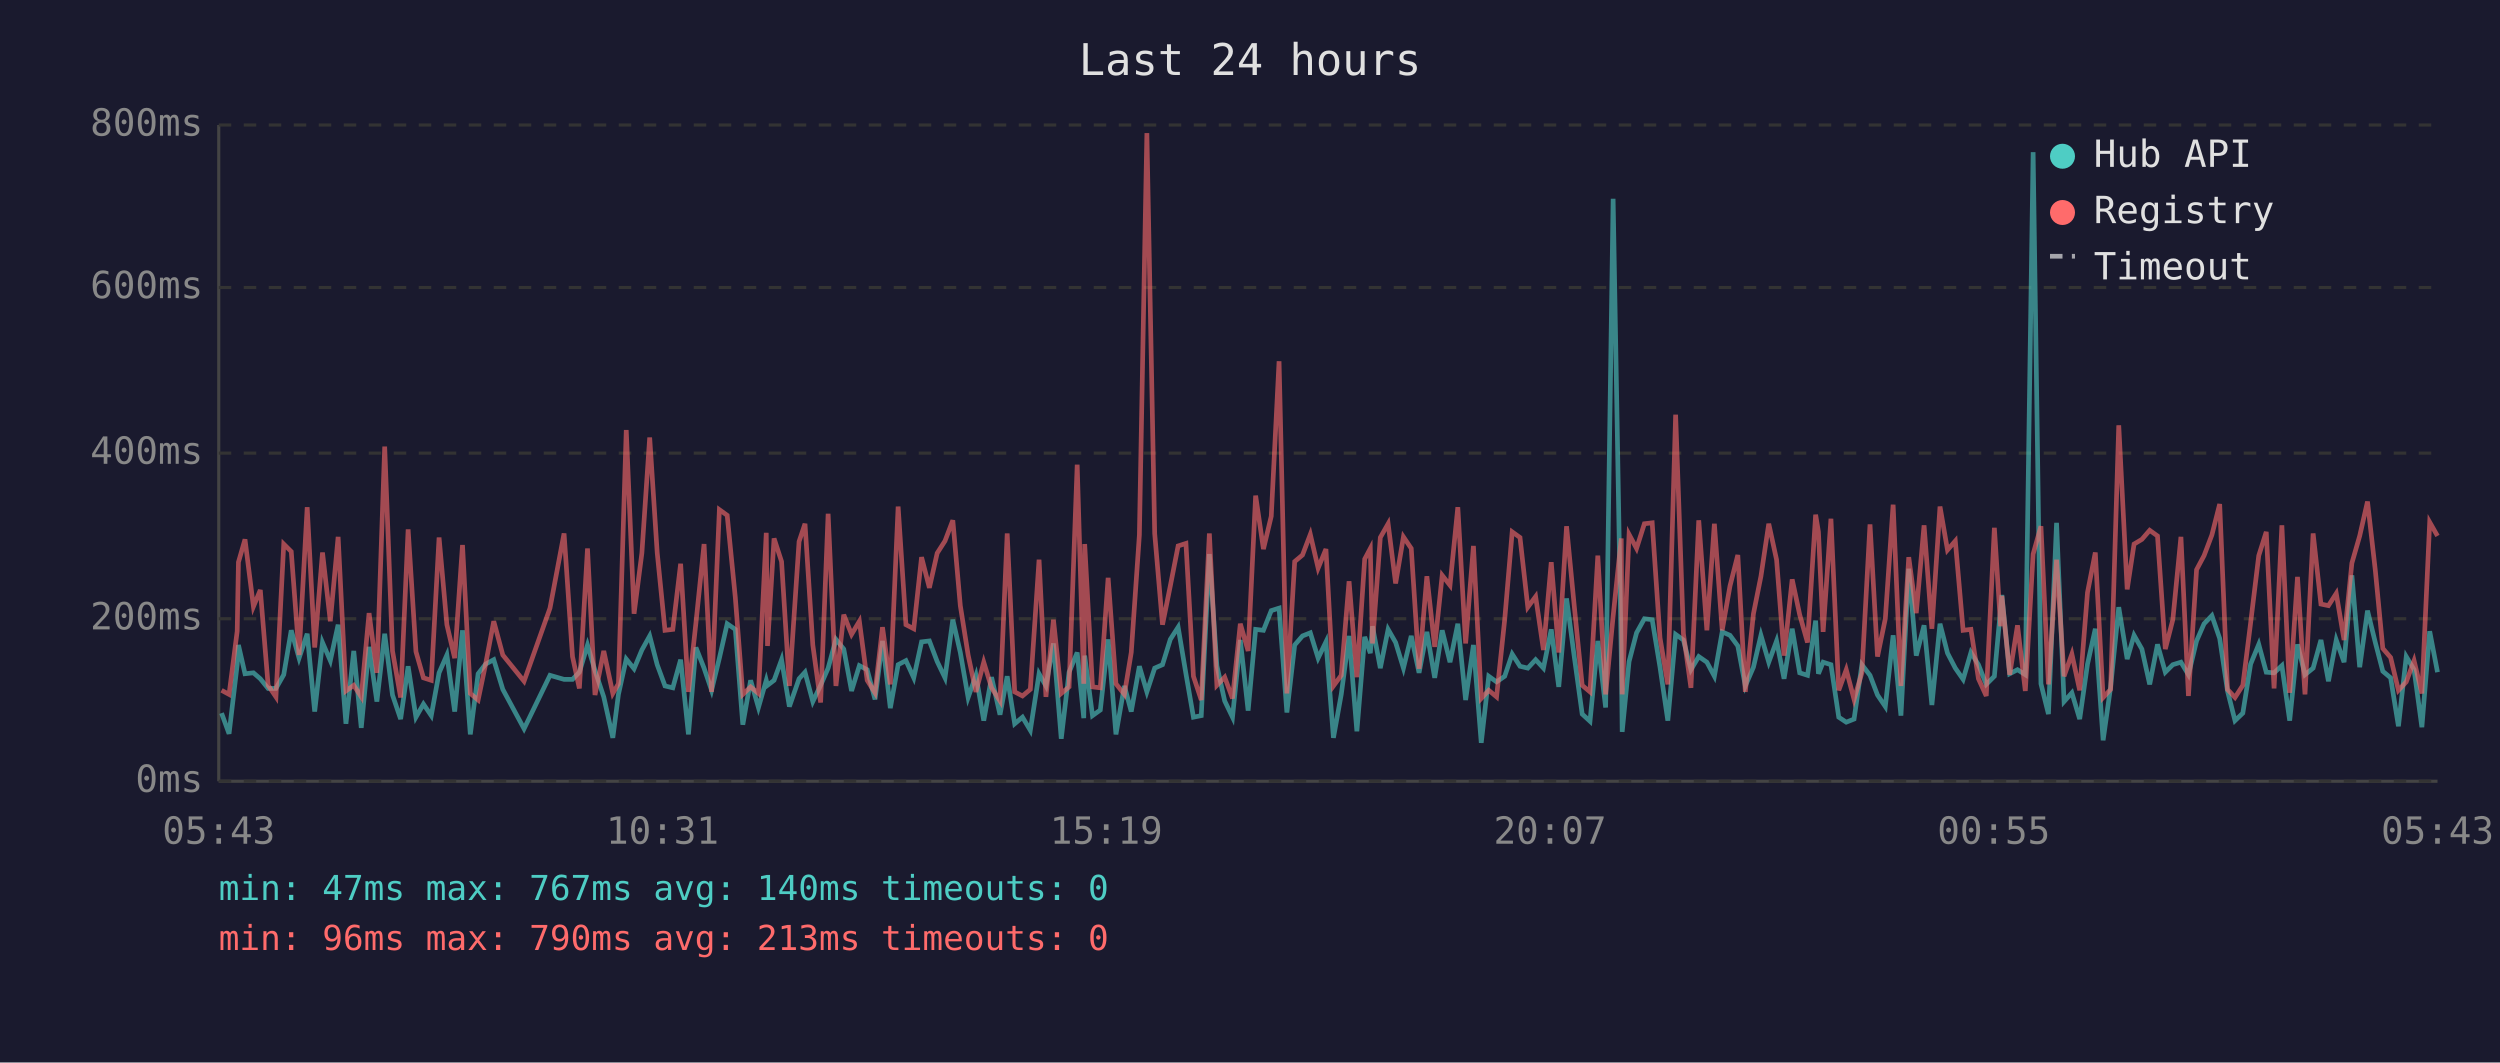
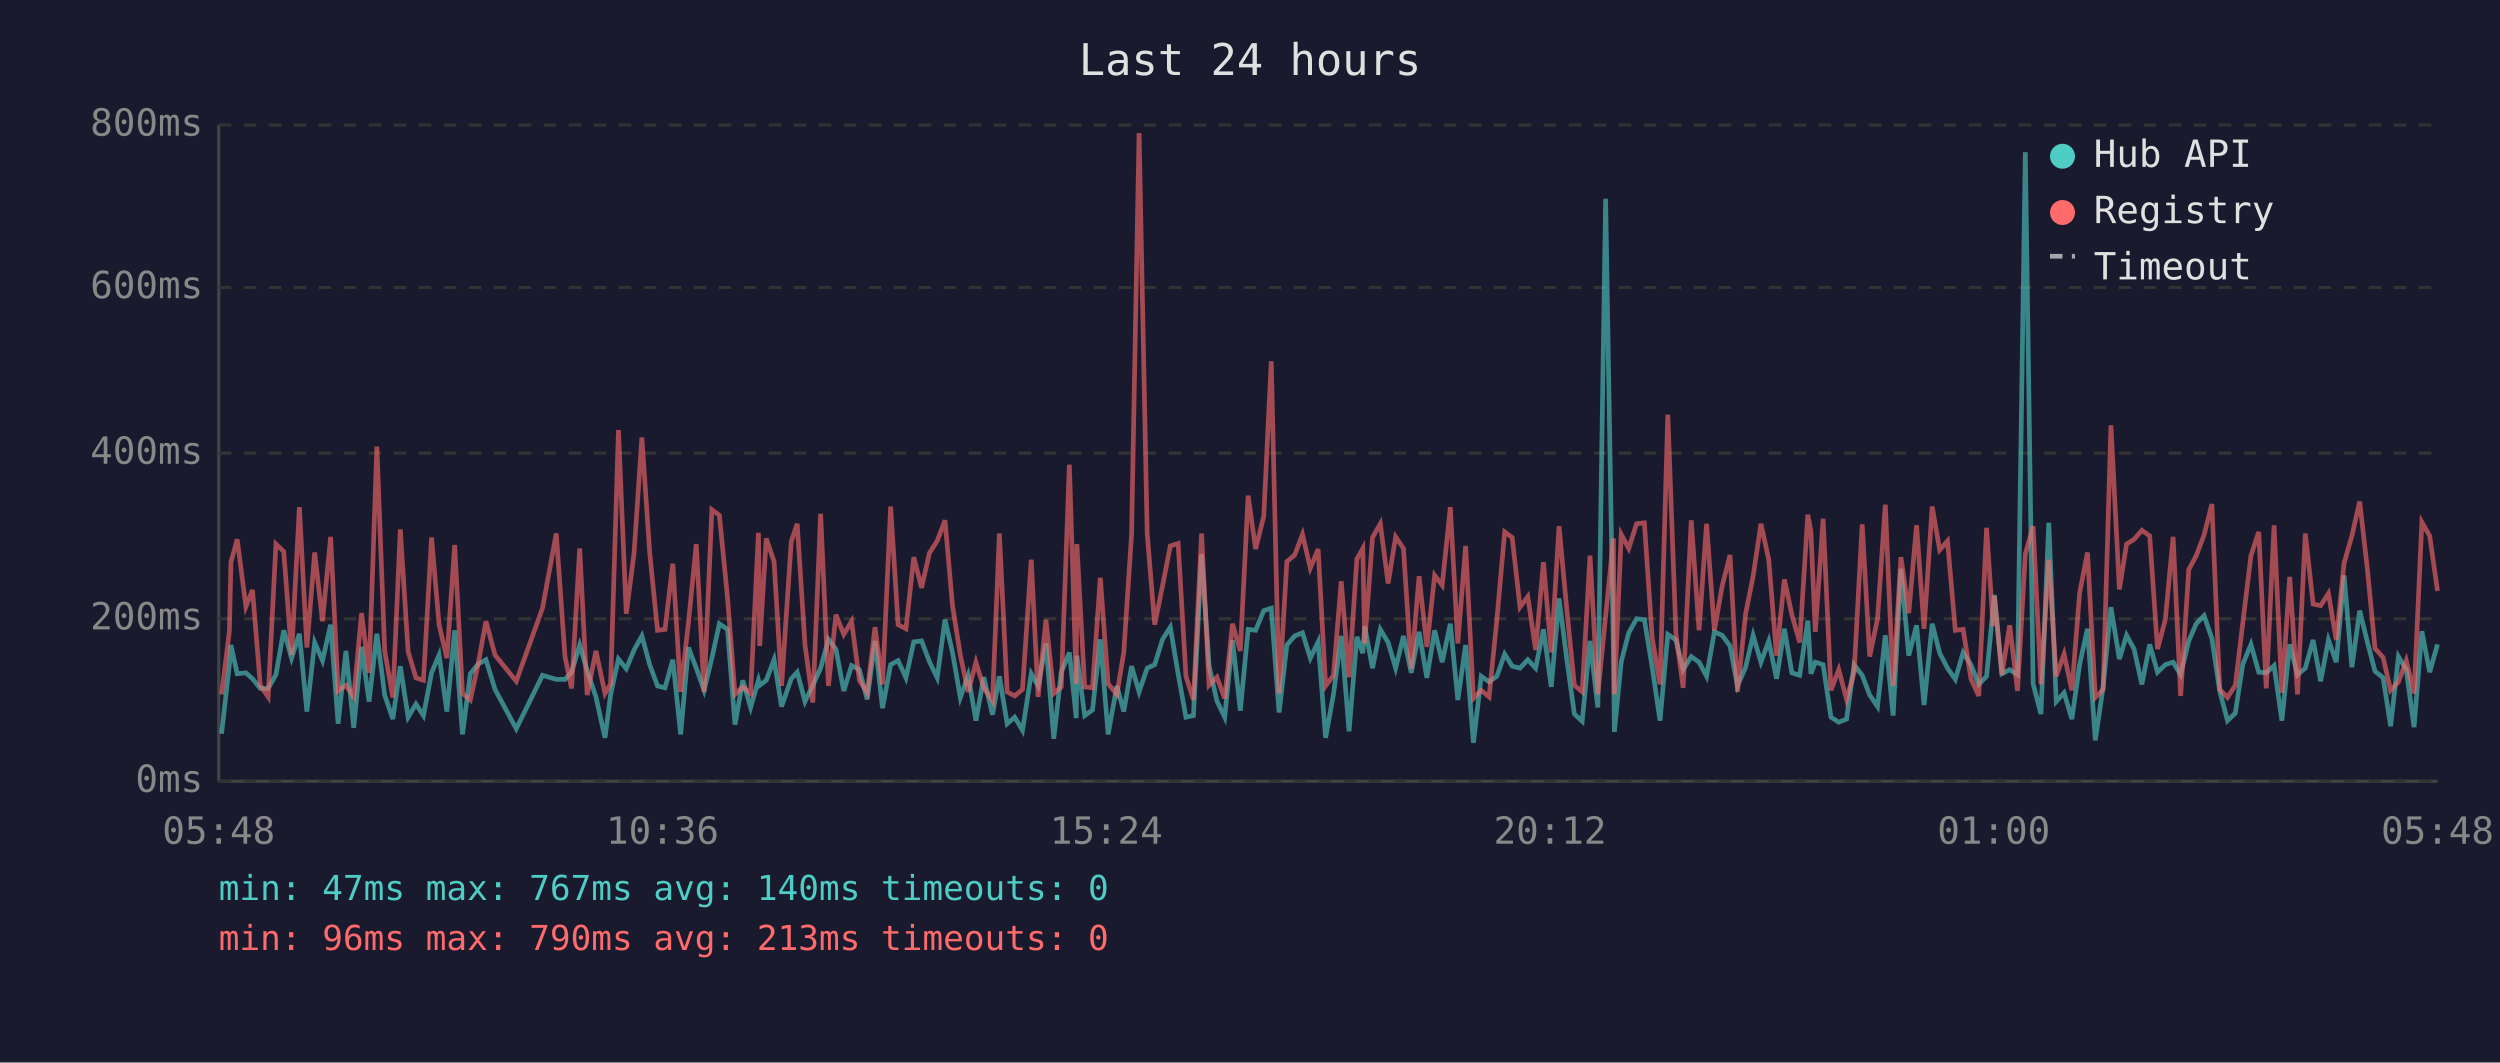
<svg xmlns="http://www.w3.org/2000/svg" viewBox="0 0 800 340" font-family="monospace" font-size="12">
  <rect width="800" height="340" fill="#1a1a2e" />
  <text x="400" y="24" fill="#e0e0e0" font-size="14" text-anchor="middle">Last 24 hours</text>
  <line x1="70" y1="40" x2="70" y2="250" stroke="#444" stroke-width="1" />
  <line x1="70" y1="250" x2="780" y2="250" stroke="#444" stroke-width="1" />
  <line x1="70" y1="250" x2="780" y2="250" stroke="#333" stroke-width="1" stroke-dasharray="4" />
  <text x="65" y="250" fill="#888" text-anchor="end" dominant-baseline="middle">0ms</text>
  <line x1="70" y1="198" x2="780" y2="198" stroke="#333" stroke-width="1" stroke-dasharray="4" />
  <text x="65" y="198" fill="#888" text-anchor="end" dominant-baseline="middle">200ms</text>
  <line x1="70" y1="145" x2="780" y2="145" stroke="#333" stroke-width="1" stroke-dasharray="4" />
  <text x="65" y="145" fill="#888" text-anchor="end" dominant-baseline="middle">400ms</text>
  <line x1="70" y1="92" x2="780" y2="92" stroke="#333" stroke-width="1" stroke-dasharray="4" />
  <text x="65" y="92" fill="#888" text-anchor="end" dominant-baseline="middle">600ms</text>
  <line x1="70" y1="40" x2="780" y2="40" stroke="#333" stroke-width="1" stroke-dasharray="4" />
  <text x="65" y="40" fill="#888" text-anchor="end" dominant-baseline="middle">800ms</text>
-   <text x="70" y="270" fill="#888" text-anchor="middle">05:43</text>
-   <text x="212" y="270" fill="#888" text-anchor="middle">10:31</text>
-   <text x="354" y="270" fill="#888" text-anchor="middle">15:19</text>
-   <text x="496" y="270" fill="#888" text-anchor="middle">20:07</text>
-   <text x="638" y="270" fill="#888" text-anchor="middle">00:55</text>
-   <text x="780" y="270" fill="#888" text-anchor="middle">05:43</text>
-   <polyline points="70.9,228.2 73.3,234.8 75.9,212.7 76.3,206.4 78.4,215.6 81.1,215.3 83.3,217.2 85.8,220.3 88.3,220.3 90.8,215.9 93.2,201.7 95.7,210.6 98.3,202.8 100.7,227.7 103.2,205.6 105.7,211.4 108.2,199.9 110.7,231.6 113.2,208.3 115.6,232.9 118.1,207.0 120.6,224.5 123.1,202.8 125.6,222.4 128.2,230.1 130.6,213.2 133.1,229.5 135.5,225.3 138.0,229.0 140.5,215.3 143.0,209.6 145.5,227.7 148.0,201.7 150.5,235.0 153.0,215.6 155.4,212.5 158.0,211.1 160.9,220.6 167.7,233.2 176.0,216.1 180.5,217.4 183.2,217.4 185.4,215.1 188.0,206.4 190.4,214.6 193.2,223.0 196.1,236.1 197.9,222.2 200.4,210.9 202.9,214.0 205.4,208.0 207.9,203.5 210.3,212.7 212.8,219.5 215.3,220.1 217.8,211.1 220.3,235.0 222.7,207.2 225.3,213.8 227.7,220.9 230.2,210.6 232.7,199.6 235.3,201.4 237.7,231.9 240.2,217.7 242.7,226.4 245.2,217.7 245.6,219.3 247.7,217.7 250.1,211.1 252.6,226.1 255.7,217.2 257.6,215.1 260.1,224.5 262.6,219.3 265.0,213.8 267.5,204.6 270.0,207.7 272.5,221.1 275.0,213.0 277.5,214.3 280.0,223.8 282.4,205.1 284.9,226.6 287.4,212.7 289.9,211.4 292.4,216.9 294.9,205.4 297.4,205.1 299.9,211.7 302.4,216.9 304.9,198.3 307.3,208.8 309.8,223.2 312.3,216.1 314.8,230.6 317.3,216.7 320.0,228.7 322.3,216.4 324.7,231.6 327.2,229.5 329.7,233.7 332.5,215.6 334.7,219.5 337.1,205.9 339.6,236.4 342.1,215.1 344.7,208.8 346.8,229.8 347.1,209.8 349.6,229.0 352.1,227.2 354.6,204.6 357.1,235.0 359.8,219.5 362.0,227.7 364.6,213.2 367.0,221.4 369.5,213.8 372.0,212.7 374.5,204.6 377.0,200.7 379.5,215.6 381.9,229.5 384.4,229.0 387.0,177.3 389.4,213.0 391.9,224.3 394.4,229.5 396.9,204.8 399.4,227.4 401.8,201.4 404.3,201.7 406.8,195.4 409.3,194.6 411.8,228.0 414.3,206.4 416.8,203.5 419.3,202.5 421.8,210.6 424.3,205.4 426.7,236.1 429.2,222.2 431.7,203.5 434.2,234.0 436.7,203.8 438.5,209.0 439.2,200.4 441.7,213.8 444.2,201.4 446.6,205.6 449.1,213.8 451.6,203.5 454.1,215.3 456.6,202.2 459.1,216.9 461.5,201.7 464.0,211.9 466.5,199.6 469.0,224.0 471.5,206.4 474.0,237.7 476.4,216.4 478.9,218.2 481.5,216.4 483.9,209.3 486.4,213.2 488.9,213.8 491.4,211.1 493.9,213.8 496.4,201.4 498.8,219.8 501.3,191.5 503.8,210.4 506.3,228.5 508.8,230.8 511.3,205.1 513.8,226.4 516.2,63.6 518.8,209.3 519.1,234.2 521.3,211.7 523.7,202.5 526.2,198.0 528.7,198.3 531.2,213.5 533.7,230.6 536.2,203.0 538.7,204.8 541.1,214.3 543.6,210.1 546.2,211.9 548.6,216.4 551.1,202.2 553.6,203.3 556.1,206.7 558.5,219.5 561.1,213.5 563.5,203.3 566.0,211.9 568.5,205.1 570.9,217.2 573.5,201.2 575.9,215.3 578.4,216.1 581.0,198.6 581.9,215.6 583.4,211.9 585.9,212.7 588.4,229.5 590.8,231.1 593.3,230.1 595.8,212.7 598.4,216.1 600.8,222.4 603.3,226.1 605.8,203.3 608.3,229.0 610.8,182.0 613.2,209.8 615.7,200.1 618.2,225.6 620.8,199.6 623.2,209.0 625.7,213.8 628.2,217.4 630.7,208.8 633.1,212.7 635.6,219.0 638.2,216.4 640.2,194.6 640.6,190.4 643.1,215.6 645.6,214.3 648.1,215.9 650.6,48.7 653.1,218.8 655.5,228.5 658.1,167.3 660.5,224.5 663.0,221.7 665.5,230.1 668.0,212.5 670.5,201.2 673.0,236.9 675.4,219.8 678.0,194.3 680.7,210.9 682.9,203.3 685.4,207.7 687.9,219.0 690.4,206.2 692.9,215.1 695.3,212.7 697.9,211.9 700.3,215.9 702.9,205.1 705.3,199.6 707.8,197.0 710.3,204.3 712.8,221.1 715.2,230.6 717.7,228.2 720.2,212.5 722.8,206.2 725.2,215.1 727.7,215.3 730.2,213.0 732.7,230.6 735.2,206.2 737.6,215.9 740.2,213.8 742.7,204.8 745.1,218.0 747.6,204.8 750.1,211.9 752.6,184.1 755.1,213.5 757.6,195.4 760.1,205.6 762.5,214.8 765.0,216.9 767.5,232.4 770.0,210.1 772.5,214.3 775.0,232.7 777.5,202.0 780.0,215.1" fill="none" stroke="#4ecdc4" stroke-width="1.5" opacity="0.6" />
-   <polyline points="70.9,220.9 73.3,222.2 75.9,202.0 76.3,179.9 78.4,172.6 81.1,194.1 83.3,188.8 85.8,219.3 88.3,223.0 90.8,174.1 93.2,176.5 95.7,209.6 98.3,162.3 100.7,207.2 103.2,176.8 105.7,198.8 108.2,171.8 110.7,221.1 113.2,219.3 115.6,223.0 118.1,196.2 120.6,215.3 123.1,142.9 125.6,208.3 128.2,223.2 130.6,169.4 133.1,208.5 135.5,216.9 138.0,217.7 140.5,172.0 143.0,199.9 145.5,210.6 148.0,174.4 150.5,221.9 153.0,224.0 155.4,212.5 158.0,198.8 160.9,209.6 167.7,218.0 176.0,194.6 180.5,170.7 183.2,210.1 185.4,220.3 188.0,175.5 190.4,222.4 193.2,208.3 196.1,221.9 197.9,218.8 200.4,137.6 202.9,196.4 205.4,177.0 207.9,140.0 210.3,176.8 212.8,201.7 215.3,201.4 217.8,180.4 220.3,221.4 222.7,199.3 225.3,174.1 227.7,221.4 230.2,163.1 232.7,164.9 235.3,191.2 237.7,222.2 240.2,219.8 242.7,221.9 245.2,170.5 245.6,206.7 247.7,172.3 250.1,179.7 252.6,219.5 255.7,173.3 257.6,167.6 260.1,206.4 262.6,224.8 265.0,164.4 267.5,219.5 270.0,196.7 272.5,203.0 275.0,198.8 277.5,217.7 280.0,221.7 282.4,200.7 284.9,219.0 287.4,162.1 289.9,199.9 292.4,201.2 294.9,178.3 297.4,188.1 299.9,177.0 302.4,173.1 304.9,166.5 307.3,193.8 309.8,209.6 312.3,221.4 314.8,211.9 317.3,220.1 320.0,224.3 322.3,170.7 324.7,221.4 327.2,222.7 329.7,220.6 332.5,179.1 334.7,223.0 337.1,198.3 339.6,221.9 342.1,219.8 344.7,148.7 346.8,218.8 347.1,174.1 349.6,219.8 352.1,220.1 354.6,184.9 357.1,218.8 359.8,222.2 362.0,208.8 364.6,171.2 367.0,42.6 369.5,170.7 372.0,199.9 374.5,187.5 377.0,174.7 379.5,173.9 381.9,216.4 384.4,224.0 387.0,170.7 389.4,219.3 391.9,216.7 394.4,223.5 396.9,199.6 399.4,208.3 401.8,158.6 404.3,175.7 406.8,165.2 409.3,115.6 411.8,221.9 414.3,179.7 416.8,177.6 419.3,171.0 421.8,181.8 424.3,175.7 426.7,219.5 429.2,216.1 431.7,186.0 434.2,216.7 436.7,178.9 438.5,175.5 439.2,205.9 441.7,172.0 444.2,167.6 446.6,186.7 449.1,171.8 451.6,175.5 454.1,214.0 456.6,184.4 459.1,207.0 461.5,184.1 464.0,187.3 466.5,162.3 469.0,205.9 471.5,174.7 474.0,223.5 476.4,220.9 478.9,223.0 481.5,198.3 483.9,170.2 486.4,172.0 488.9,194.3 491.4,190.9 493.9,208.0 496.4,179.9 498.8,208.8 501.3,168.4 503.8,194.3 506.3,219.3 508.8,221.4 511.3,177.8 513.8,222.2 516.2,197.2 518.8,172.3 519.1,222.2 521.3,171.0 523.7,175.5 526.2,167.6 528.7,167.3 531.2,204.1 533.7,219.0 536.2,132.7 538.7,202.8 541.1,220.1 543.6,166.5 546.2,201.7 548.6,167.6 551.1,201.7 553.6,187.5 556.1,177.6 558.5,221.4 561.1,196.4 563.5,184.4 566.0,167.6 568.5,179.1 570.9,209.8 573.5,185.4 575.9,196.7 578.4,205.6 581.0,164.7 581.9,170.2 583.4,202.2 585.9,166.0 588.4,220.9 590.8,214.3 593.3,223.8 595.8,215.3 598.4,167.8 600.8,210.1 603.3,198.0 605.8,161.5 608.3,219.5 610.8,178.3 613.2,196.2 615.7,168.1 618.2,201.2 620.8,162.1 623.2,176.0 625.7,173.1 628.2,201.7 630.7,201.4 633.1,217.2 635.6,222.7 638.2,168.9 640.2,200.4 640.6,190.7 643.1,215.9 645.6,200.1 648.1,221.1 650.6,177.3 653.1,168.4 655.5,219.0 658.1,179.1 660.5,216.4 663.0,209.3 665.5,220.9 668.0,189.6 670.5,176.8 673.0,223.2 675.4,220.6 678.0,136.1 680.7,188.6 682.9,174.1 685.4,172.6 687.9,169.7 690.4,171.5 692.9,207.7 695.3,198.3 697.9,171.8 700.3,222.7 702.9,182.3 705.3,177.8 707.8,171.2 710.3,161.3 712.8,220.6 715.2,223.2 717.7,219.3 720.2,199.3 722.8,177.8 725.2,170.2 727.7,220.3 730.2,168.1 732.7,221.7 735.2,184.6 737.6,222.2 740.2,170.7 742.7,193.3 745.1,193.8 747.6,189.9 750.1,204.8 752.6,180.2 755.1,171.5 757.6,160.5 760.1,182.5 762.5,207.5 765.0,210.4 767.5,220.9 770.0,218.2 772.5,211.4 775.0,221.9 777.5,167.1 780.0,171.5" fill="none" stroke="#ff6b6b" stroke-width="1.5" opacity="0.6" />
+   <text x="70" y="270" fill="#888" text-anchor="middle">05:48</text>
+   <text x="212" y="270" fill="#888" text-anchor="middle">10:36</text>
+   <text x="354" y="270" fill="#888" text-anchor="middle">15:24</text>
+   <text x="496" y="270" fill="#888" text-anchor="middle">20:12</text>
+   <text x="638" y="270" fill="#888" text-anchor="middle">01:00</text>
+   <text x="780" y="270" fill="#888" text-anchor="middle">05:48</text>
+   <polyline points="70.9,234.8 73.4,212.7 73.9,206.4 75.9,215.6 78.7,215.3 80.8,217.2 83.3,220.3 85.8,220.3 88.3,215.9 90.8,201.7 93.3,210.6 95.8,202.8 98.2,227.7 100.7,205.6 103.2,211.4 105.8,199.9 108.2,231.6 110.7,208.3 113.2,232.9 115.7,207.0 118.1,224.5 120.6,202.8 123.1,222.4 125.7,230.1 128.1,213.2 130.6,229.5 133.1,225.3 135.5,229.0 138.1,215.3 140.5,209.6 143.0,227.7 145.5,201.7 148.0,235.0 150.5,215.6 153.0,212.5 155.5,211.1 158.4,220.6 165.2,233.2 173.6,216.1 178.0,217.4 180.8,217.4 182.9,215.1 185.5,206.4 187.9,214.6 190.7,223.0 193.6,236.1 195.4,222.2 197.9,210.9 200.4,214.0 202.9,208.0 205.4,203.5 207.9,212.7 210.4,219.5 212.8,220.1 215.3,211.1 217.8,235.0 220.3,207.2 222.8,213.8 225.3,220.9 227.8,210.6 230.2,199.6 232.8,201.4 235.2,231.9 237.7,217.7 240.2,226.4 242.7,217.7 243.1,219.3 245.2,217.7 247.7,211.1 250.1,226.1 253.2,217.2 255.1,215.1 257.6,224.5 260.1,219.3 262.6,213.8 265.1,204.6 267.5,207.7 270.0,221.1 272.5,213.0 275.0,214.3 277.5,223.8 280.0,205.1 282.4,226.6 285.0,212.7 287.4,211.4 289.9,216.9 292.4,205.4 294.9,205.1 297.4,211.7 299.9,216.9 302.4,198.3 304.8,208.8 307.3,223.2 309.8,216.1 312.3,230.6 314.8,216.7 317.6,228.7 319.8,216.4 322.3,231.6 324.7,229.5 327.2,233.7 330.0,215.6 332.2,219.5 334.7,205.9 337.2,236.4 339.6,215.1 342.2,208.8 344.4,229.8 344.6,209.8 347.1,229.0 349.6,227.2 352.1,204.6 354.6,235.0 357.4,219.5 359.6,227.7 362.1,213.2 364.5,221.4 367.1,213.8 369.5,212.7 372.0,204.6 374.5,200.7 377.0,215.6 379.5,229.5 381.9,229.0 384.5,177.3 386.9,213.0 389.4,224.3 391.9,229.5 394.4,204.8 396.9,227.4 399.4,201.4 401.8,201.7 404.4,195.4 406.8,194.6 409.3,228.0 411.8,206.4 414.3,203.5 416.8,202.5 419.3,210.6 421.8,205.4 424.2,236.1 426.7,222.2 429.2,203.5 431.7,234.0 434.2,203.8 436.1,209.0 436.7,200.4 439.2,213.8 441.7,201.4 444.2,205.6 446.6,213.8 449.1,203.5 451.6,215.3 454.1,202.2 456.6,216.9 459.1,201.7 461.5,211.9 464.1,199.6 466.5,224.0 469.0,206.4 471.5,237.7 474.0,216.4 476.5,218.2 479.0,216.4 481.5,209.3 483.9,213.2 486.4,213.8 488.9,211.1 491.4,213.8 493.9,201.4 496.4,219.8 498.9,191.5 501.3,210.4 503.8,228.5 506.3,230.8 508.8,205.1 511.3,226.4 513.8,63.6 516.3,209.3 516.6,234.2 518.8,211.7 521.2,202.5 523.7,198.0 526.2,198.3 528.7,213.5 531.2,230.6 533.7,203.0 536.3,204.8 538.6,214.3 541.2,210.1 543.7,211.9 546.1,216.4 548.6,202.2 551.1,203.3 553.6,206.7 556.0,219.5 558.6,213.5 561.0,203.3 563.5,211.9 566.0,205.1 568.5,217.2 571.0,201.2 573.4,215.3 575.9,216.1 578.5,198.6 579.5,215.6 580.9,211.9 583.4,212.7 585.9,229.5 588.4,231.1 590.9,230.1 593.3,212.7 595.9,216.1 598.3,222.4 600.8,226.1 603.3,203.3 605.8,229.0 608.3,182.0 610.8,209.8 613.3,200.1 615.7,225.6 618.3,199.6 620.7,209.0 623.2,213.8 625.7,217.4 628.2,208.8 630.7,212.7 633.2,219.0 635.7,216.4 637.8,194.6 638.2,190.4 640.6,215.6 643.1,214.3 645.6,215.9 648.1,48.7 650.6,218.8 653.1,228.5 655.6,167.3 658.0,224.5 660.5,221.7 663.0,230.1 665.5,212.5 668.0,201.2 670.5,236.9 673.0,219.8 675.5,194.3 678.2,210.9 680.5,203.3 682.9,207.7 685.4,219.0 687.9,206.2 690.4,215.1 692.9,212.7 695.4,211.9 697.8,215.9 700.4,205.1 702.8,199.6 705.3,197.0 707.8,204.3 710.3,221.1 712.8,230.6 715.3,228.2 717.7,212.5 720.3,206.2 722.8,215.1 725.2,215.3 727.7,213.0 730.2,230.6 732.7,206.2 735.2,215.9 737.7,213.8 740.2,204.8 742.6,218.0 745.1,204.8 747.6,211.9 750.1,184.1 752.6,213.5 755.1,195.4 757.6,205.6 760.0,214.8 762.6,216.9 765.0,232.4 767.5,210.1 770.0,214.3 772.5,232.7 775.0,202.0 777.5,215.1 780.0,206.2" fill="none" stroke="#4ecdc4" stroke-width="1.5" opacity="0.6" />
+   <polyline points="70.9,222.2 73.4,202.0 73.9,179.9 75.9,172.6 78.7,194.1 80.8,188.8 83.3,219.3 85.8,223.0 88.3,174.1 90.8,176.5 93.3,209.6 95.8,162.3 98.2,207.2 100.7,176.8 103.2,198.8 105.8,171.8 108.2,221.1 110.7,219.3 113.2,223.0 115.7,196.2 118.1,215.3 120.6,142.9 123.1,208.3 125.7,223.2 128.1,169.4 130.6,208.5 133.1,216.9 135.5,217.7 138.1,172.0 140.5,199.9 143.0,210.6 145.5,174.4 148.0,221.9 150.5,224.0 153.0,212.5 155.5,198.8 158.4,209.6 165.2,218.0 173.6,194.6 178.0,170.7 180.8,210.1 182.9,220.3 185.5,175.5 187.9,222.4 190.7,208.3 193.6,221.9 195.4,218.8 197.9,137.6 200.4,196.4 202.9,177.0 205.4,140.0 207.9,176.8 210.4,201.7 212.8,201.4 215.3,180.4 217.8,221.4 220.3,199.3 222.8,174.1 225.3,221.4 227.8,163.1 230.2,164.9 232.8,191.2 235.2,222.2 237.7,219.8 240.2,221.9 242.7,170.5 243.1,206.7 245.2,172.3 247.7,179.7 250.1,219.5 253.2,173.3 255.1,167.6 257.6,206.4 260.1,224.8 262.6,164.4 265.1,219.5 267.5,196.7 270.0,203.0 272.5,198.8 275.0,217.7 277.5,221.7 280.0,200.7 282.4,219.0 285.0,162.1 287.4,199.9 289.9,201.2 292.4,178.3 294.9,188.1 297.4,177.0 299.9,173.1 302.4,166.5 304.8,193.8 307.3,209.6 309.8,221.4 312.3,211.9 314.8,220.1 317.6,224.3 319.8,170.7 322.3,221.4 324.7,222.7 327.2,220.6 330.0,179.1 332.2,223.0 334.7,198.3 337.2,221.9 339.6,219.8 342.2,148.7 344.4,218.8 344.6,174.1 347.1,219.8 349.6,220.1 352.1,184.9 354.6,218.8 357.4,222.2 359.6,208.8 362.1,171.2 364.5,42.6 367.1,170.7 369.5,199.9 372.0,187.5 374.5,174.7 377.0,173.9 379.5,216.4 381.9,224.0 384.5,170.7 386.9,219.3 389.4,216.7 391.9,223.5 394.4,199.6 396.9,208.3 399.4,158.6 401.8,175.7 404.4,165.2 406.8,115.6 409.3,221.9 411.8,179.7 414.3,177.6 416.8,171.0 419.3,181.8 421.8,175.7 424.2,219.5 426.7,216.1 429.2,186.0 431.7,216.7 434.2,178.9 436.1,175.5 436.7,205.9 439.2,172.0 441.7,167.6 444.2,186.7 446.6,171.8 449.1,175.5 451.6,214.0 454.1,184.4 456.6,207.0 459.1,184.1 461.5,187.3 464.1,162.3 466.5,205.9 469.0,174.7 471.5,223.5 474.0,220.9 476.5,223.0 479.0,198.3 481.5,170.2 483.9,172.0 486.4,194.3 488.9,190.9 491.4,208.0 493.9,179.9 496.4,208.8 498.9,168.4 501.3,194.3 503.8,219.3 506.3,221.4 508.8,177.8 511.3,222.2 513.8,197.2 516.3,172.3 516.6,222.2 518.8,171.0 521.2,175.5 523.7,167.6 526.2,167.3 528.7,204.1 531.2,219.0 533.7,132.7 536.3,202.8 538.6,220.1 541.2,166.5 543.7,201.7 546.1,167.6 548.6,201.7 551.1,187.5 553.6,177.6 556.0,221.4 558.6,196.4 561.0,184.4 563.5,167.6 566.0,179.1 568.5,209.8 571.0,185.4 573.4,196.7 575.9,205.6 578.5,164.7 579.5,170.2 580.9,202.2 583.4,166.0 585.9,220.9 588.4,214.3 590.9,223.8 593.3,215.3 595.9,167.8 598.3,210.1 600.8,198.0 603.3,161.5 605.8,219.5 608.3,178.3 610.8,196.2 613.3,168.1 615.7,201.2 618.3,162.1 620.7,176.0 623.2,173.1 625.7,201.7 628.2,201.4 630.7,217.2 633.2,222.7 635.7,168.9 637.8,200.4 638.2,190.7 640.6,215.9 643.1,200.1 645.6,221.1 648.1,177.3 650.6,168.4 653.1,219.0 655.6,179.1 658.0,216.4 660.5,209.3 663.0,220.9 665.5,189.6 668.0,176.8 670.5,223.2 673.0,220.6 675.5,136.1 678.2,188.6 680.5,174.1 682.9,172.6 685.4,169.7 687.9,171.5 690.4,207.7 692.9,198.3 695.4,171.8 697.8,222.7 700.4,182.3 702.8,177.8 705.3,171.2 707.8,161.3 710.3,220.6 712.8,223.2 715.3,219.3 717.7,199.3 720.3,177.8 722.8,170.2 725.2,220.3 727.7,168.1 730.2,221.7 732.7,184.6 735.2,222.2 737.7,170.7 740.2,193.3 742.6,193.8 745.1,189.9 747.6,204.8 750.1,180.2 752.6,171.5 755.1,160.5 757.6,182.5 760.0,207.5 762.6,210.4 765.0,220.9 767.5,218.2 770.0,211.4 772.5,221.9 775.0,167.1 777.5,171.5 780.0,189.1" fill="none" stroke="#ff6b6b" stroke-width="1.5" opacity="0.6" />
  <circle cx="660" cy="50" r="4" fill="#4ecdc4" />
  <text x="670" y="50" fill="#e0e0e0" dominant-baseline="middle">Hub API</text>
  <circle cx="660" cy="68" r="4" fill="#ff6b6b" />
  <text x="670" y="68" fill="#e0e0e0" dominant-baseline="middle">Registry</text>
  <line x1="656" y1="82" x2="664" y2="82" stroke="#e0e0e0" stroke-width="1.5" stroke-dasharray="4,3" opacity="0.7" />
  <text x="670" y="86" fill="#e0e0e0" dominant-baseline="middle">Timeout</text>
  <text x="70" y="288" fill="#4ecdc4" font-size="11">min: 47ms  max: 767ms  avg: 140ms  timeouts: 0</text>
  <text x="70" y="304" fill="#ff6b6b" font-size="11">min: 96ms  max: 790ms  avg: 213ms  timeouts: 0</text>
</svg>
